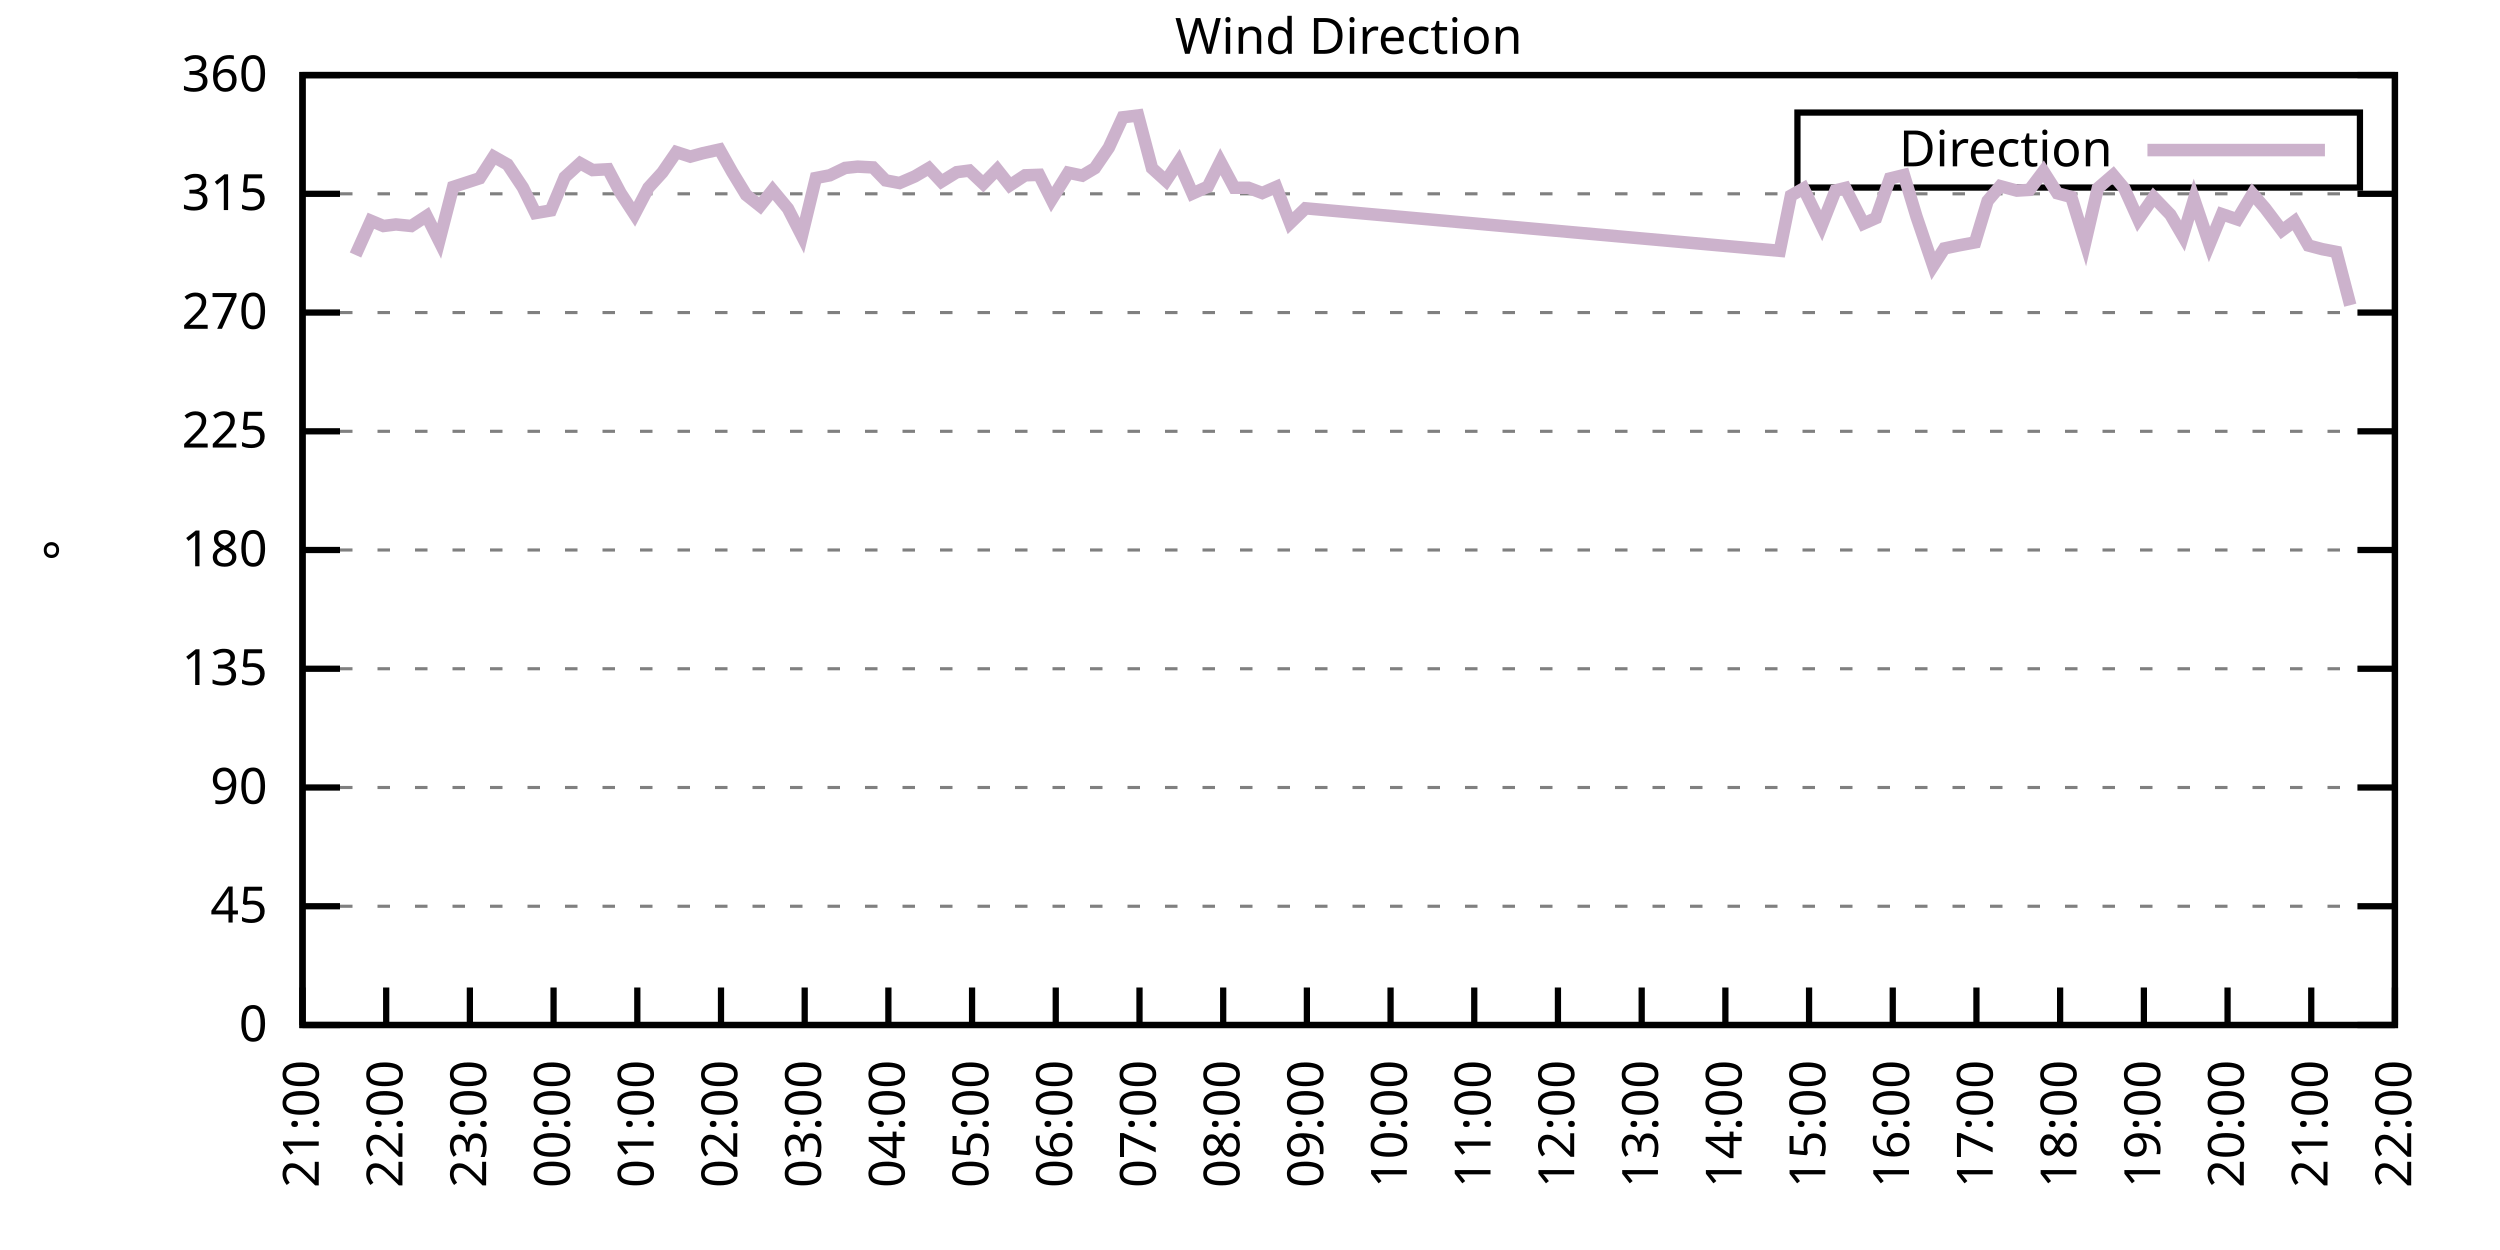
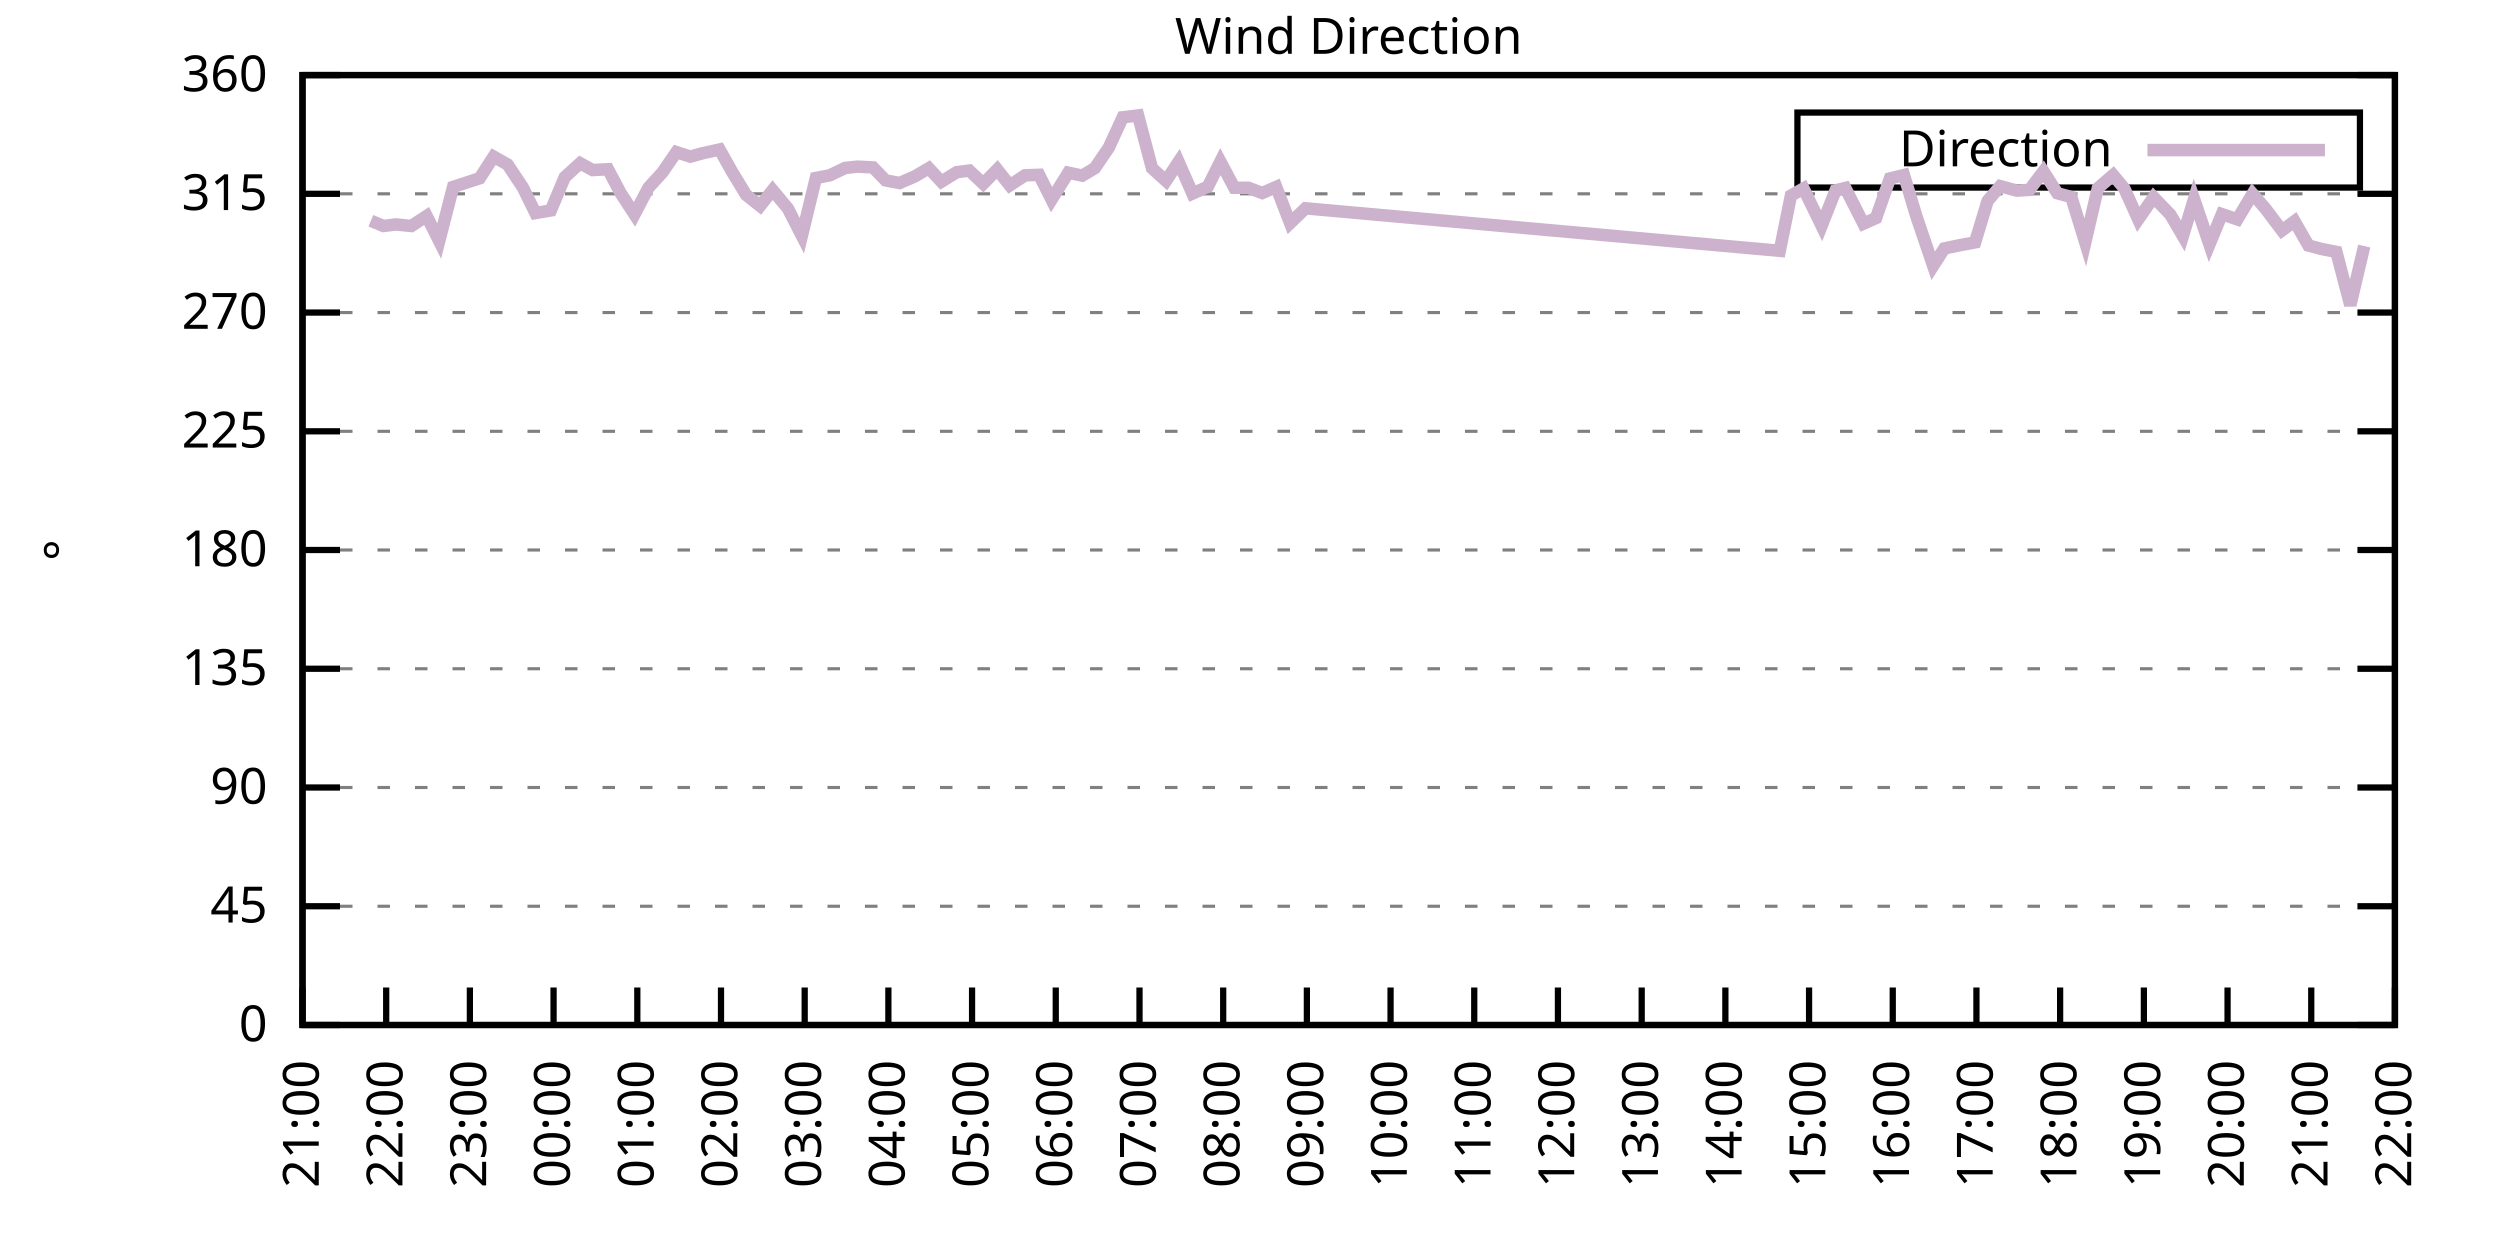
<svg xmlns="http://www.w3.org/2000/svg" xmlns:xlink="http://www.w3.org/1999/xlink" width="400" height="200" viewBox="0 0 400 200">
  <g id="gnuplot_canvas">
    <rect x="0" y="0" width="400" height="200" fill="none" />
    <defs>
      <circle id="gpDot" r="0.5" stroke-width="0.5" stroke="currentColor" />
      <path id="gpPt0" stroke-width="0.333" stroke="currentColor" d="M-1,0 h2 M0,-1 v2" />
      <path id="gpPt1" stroke-width="0.333" stroke="currentColor" d="M-1,-1 L1,1 M1,-1 L-1,1" />
      <path id="gpPt2" stroke-width="0.333" stroke="currentColor" d="M-1,0 L1,0 M0,-1 L0,1 M-1,-1 L1,1 M-1,1 L1,-1" />
      <rect id="gpPt3" stroke-width="0.333" stroke="currentColor" x="-1" y="-1" width="2" height="2" />
      <rect id="gpPt4" stroke-width="0.333" stroke="currentColor" fill="currentColor" x="-1" y="-1" width="2" height="2" />
      <circle id="gpPt5" stroke-width="0.333" stroke="currentColor" cx="0" cy="0" r="1" />
      <use xlink:href="#gpPt5" id="gpPt6" fill="currentColor" stroke="none" />
      <path id="gpPt7" stroke-width="0.333" stroke="currentColor" d="M0,-1.33 L-1.33,0.67 L1.33,0.67 z" />
      <use xlink:href="#gpPt7" id="gpPt8" fill="currentColor" stroke="none" />
      <use xlink:href="#gpPt7" id="gpPt9" stroke="currentColor" transform="rotate(180)" />
      <use xlink:href="#gpPt9" id="gpPt10" fill="currentColor" stroke="none" />
      <use xlink:href="#gpPt3" id="gpPt11" stroke="currentColor" transform="rotate(45)" />
      <use xlink:href="#gpPt11" id="gpPt12" fill="currentColor" stroke="none" />
      <path id="gpPt13" stroke-width="0.333" stroke="currentColor" d="M0,1.330 L1.265,0.411 L0.782,-1.067 L-0.782,-1.076 L-1.265,0.411 z" />
      <use xlink:href="#gpPt13" id="gpPt14" fill="currentColor" stroke="none" />
      <filter id="textbox" filterUnits="objectBoundingBox" x="0" y="0" height="1" width="1">
        <feFlood flood-color="white" flood-opacity="1" result="bgnd" />
        <feComposite in="SourceGraphic" in2="bgnd" operator="atop" />
      </filter>
      <filter id="greybox" filterUnits="objectBoundingBox" x="0" y="0" height="1" width="1">
        <feFlood flood-color="lightgrey" flood-opacity="1" result="grey" />
        <feComposite in="SourceGraphic" in2="grey" operator="atop" />
      </filter>
    </defs>
    <g fill="none" color="white" stroke="currentColor" stroke-width="1.00" stroke-linecap="butt" stroke-linejoin="miter">
</g>
    <g fill="none" color="black" stroke="currentColor" stroke-width="1.00" stroke-linecap="butt" stroke-linejoin="miter">
      <g stroke="none" shape-rendering="crispEdges">
        <polygon fill="rgb(255, 255, 255)" points="48.40,164.00 383.18,164.00 383.18,12.02 48.40,12.02 " />
      </g>
    </g>
    <g fill="none" color="black" stroke="currentColor" stroke-width="1.00" stroke-linecap="butt" stroke-linejoin="miter">
</g>
    <g fill="none" color="black" stroke="black" stroke-width="0.50" stroke-linecap="butt" stroke-linejoin="miter">
</g>
    <g fill="none" color="gray" stroke="currentColor" stroke-width="0.50" stroke-linecap="butt" stroke-linejoin="miter">
      <path stroke="gray" stroke-dasharray="2,4" class="gridline" d="M48.40,164.00 L383.19,164.00  " />
    </g>
    <g fill="none" color="gray" stroke="gray" stroke-width="1.00" stroke-linecap="butt" stroke-linejoin="miter">
</g>
    <g fill="none" color="black" stroke="currentColor" stroke-width="1.00" stroke-linecap="butt" stroke-linejoin="miter">
      <path stroke="black" d="M48.40,164.00 L54.40,164.00 M383.19,164.00 L377.19,164.00  " />
      <g transform="translate(42.80,166.60)" stroke="none" fill="black" font-family="Sans" font-size="8.00" text-anchor="end">
        <text>
          <tspan font-family="Sans"> 0</tspan>
        </text>
      </g>
    </g>
    <g fill="none" color="black" stroke="currentColor" stroke-width="1.00" stroke-linecap="butt" stroke-linejoin="miter">
</g>
    <g fill="none" color="black" stroke="black" stroke-width="0.50" stroke-linecap="butt" stroke-linejoin="miter">
</g>
    <g fill="none" color="gray" stroke="currentColor" stroke-width="0.50" stroke-linecap="butt" stroke-linejoin="miter">
      <path stroke="gray" stroke-dasharray="2,4" class="gridline" d="M48.40,145.00 L383.19,145.00  " />
    </g>
    <g fill="none" color="gray" stroke="gray" stroke-width="1.00" stroke-linecap="butt" stroke-linejoin="miter">
</g>
    <g fill="none" color="black" stroke="currentColor" stroke-width="1.00" stroke-linecap="butt" stroke-linejoin="miter">
      <path stroke="black" d="M48.40,145.00 L54.40,145.00 M383.19,145.00 L377.19,145.00  " />
      <g transform="translate(42.80,147.60)" stroke="none" fill="black" font-family="Sans" font-size="8.00" text-anchor="end">
        <text>
          <tspan font-family="Sans"> 45</tspan>
        </text>
      </g>
    </g>
    <g fill="none" color="black" stroke="currentColor" stroke-width="1.00" stroke-linecap="butt" stroke-linejoin="miter">
</g>
    <g fill="none" color="black" stroke="black" stroke-width="0.50" stroke-linecap="butt" stroke-linejoin="miter">
</g>
    <g fill="none" color="gray" stroke="currentColor" stroke-width="0.50" stroke-linecap="butt" stroke-linejoin="miter">
      <path stroke="gray" stroke-dasharray="2,4" class="gridline" d="M48.40,126.00 L383.19,126.00  " />
    </g>
    <g fill="none" color="gray" stroke="gray" stroke-width="1.00" stroke-linecap="butt" stroke-linejoin="miter">
</g>
    <g fill="none" color="black" stroke="currentColor" stroke-width="1.00" stroke-linecap="butt" stroke-linejoin="miter">
      <path stroke="black" d="M48.40,126.00 L54.40,126.00 M383.19,126.00 L377.19,126.00  " />
      <g transform="translate(42.80,128.60)" stroke="none" fill="black" font-family="Sans" font-size="8.00" text-anchor="end">
        <text>
          <tspan font-family="Sans"> 90</tspan>
        </text>
      </g>
    </g>
    <g fill="none" color="black" stroke="currentColor" stroke-width="1.00" stroke-linecap="butt" stroke-linejoin="miter">
</g>
    <g fill="none" color="black" stroke="black" stroke-width="0.50" stroke-linecap="butt" stroke-linejoin="miter">
</g>
    <g fill="none" color="gray" stroke="currentColor" stroke-width="0.50" stroke-linecap="butt" stroke-linejoin="miter">
      <path stroke="gray" stroke-dasharray="2,4" class="gridline" d="M48.40,107.00 L383.19,107.00  " />
    </g>
    <g fill="none" color="gray" stroke="gray" stroke-width="1.00" stroke-linecap="butt" stroke-linejoin="miter">
</g>
    <g fill="none" color="black" stroke="currentColor" stroke-width="1.00" stroke-linecap="butt" stroke-linejoin="miter">
      <path stroke="black" d="M48.40,107.00 L54.40,107.00 M383.19,107.00 L377.19,107.00  " />
      <g transform="translate(42.80,109.60)" stroke="none" fill="black" font-family="Sans" font-size="8.00" text-anchor="end">
        <text>
          <tspan font-family="Sans"> 135</tspan>
        </text>
      </g>
    </g>
    <g fill="none" color="black" stroke="currentColor" stroke-width="1.00" stroke-linecap="butt" stroke-linejoin="miter">
</g>
    <g fill="none" color="black" stroke="black" stroke-width="0.50" stroke-linecap="butt" stroke-linejoin="miter">
</g>
    <g fill="none" color="gray" stroke="currentColor" stroke-width="0.50" stroke-linecap="butt" stroke-linejoin="miter">
      <path stroke="gray" stroke-dasharray="2,4" class="gridline" d="M48.40,88.00 L383.19,88.00  " />
    </g>
    <g fill="none" color="gray" stroke="gray" stroke-width="1.00" stroke-linecap="butt" stroke-linejoin="miter">
</g>
    <g fill="none" color="black" stroke="currentColor" stroke-width="1.00" stroke-linecap="butt" stroke-linejoin="miter">
      <path stroke="black" d="M48.40,88.00 L54.40,88.00 M383.19,88.00 L377.19,88.00  " />
      <g transform="translate(42.80,90.60)" stroke="none" fill="black" font-family="Sans" font-size="8.00" text-anchor="end">
        <text>
          <tspan font-family="Sans"> 180</tspan>
        </text>
      </g>
    </g>
    <g fill="none" color="black" stroke="currentColor" stroke-width="1.00" stroke-linecap="butt" stroke-linejoin="miter">
</g>
    <g fill="none" color="black" stroke="black" stroke-width="0.50" stroke-linecap="butt" stroke-linejoin="miter">
</g>
    <g fill="none" color="gray" stroke="currentColor" stroke-width="0.50" stroke-linecap="butt" stroke-linejoin="miter">
      <path stroke="gray" stroke-dasharray="2,4" class="gridline" d="M48.40,69.01 L383.19,69.01  " />
    </g>
    <g fill="none" color="gray" stroke="gray" stroke-width="1.00" stroke-linecap="butt" stroke-linejoin="miter">
</g>
    <g fill="none" color="black" stroke="currentColor" stroke-width="1.00" stroke-linecap="butt" stroke-linejoin="miter">
      <path stroke="black" d="M48.40,69.01 L54.40,69.01 M383.19,69.01 L377.19,69.01  " />
      <g transform="translate(42.80,71.61)" stroke="none" fill="black" font-family="Sans" font-size="8.00" text-anchor="end">
        <text>
          <tspan font-family="Sans"> 225</tspan>
        </text>
      </g>
    </g>
    <g fill="none" color="black" stroke="currentColor" stroke-width="1.00" stroke-linecap="butt" stroke-linejoin="miter">
</g>
    <g fill="none" color="black" stroke="black" stroke-width="0.50" stroke-linecap="butt" stroke-linejoin="miter">
</g>
    <g fill="none" color="gray" stroke="currentColor" stroke-width="0.50" stroke-linecap="butt" stroke-linejoin="miter">
      <path stroke="gray" stroke-dasharray="2,4" class="gridline" d="M48.40,50.01 L383.19,50.01  " />
    </g>
    <g fill="none" color="gray" stroke="gray" stroke-width="1.00" stroke-linecap="butt" stroke-linejoin="miter">
</g>
    <g fill="none" color="black" stroke="currentColor" stroke-width="1.00" stroke-linecap="butt" stroke-linejoin="miter">
      <path stroke="black" d="M48.40,50.01 L54.40,50.01 M383.19,50.01 L377.19,50.01  " />
      <g transform="translate(42.80,52.61)" stroke="none" fill="black" font-family="Sans" font-size="8.00" text-anchor="end">
        <text>
          <tspan font-family="Sans"> 270</tspan>
        </text>
      </g>
    </g>
    <g fill="none" color="black" stroke="currentColor" stroke-width="1.00" stroke-linecap="butt" stroke-linejoin="miter">
</g>
    <g fill="none" color="black" stroke="black" stroke-width="0.50" stroke-linecap="butt" stroke-linejoin="miter">
</g>
    <g fill="none" color="gray" stroke="currentColor" stroke-width="0.50" stroke-linecap="butt" stroke-linejoin="miter">
      <path stroke="gray" stroke-dasharray="2,4" class="gridline" d="M48.40,31.01 L383.19,31.01  " />
    </g>
    <g fill="none" color="gray" stroke="gray" stroke-width="1.00" stroke-linecap="butt" stroke-linejoin="miter">
</g>
    <g fill="none" color="black" stroke="currentColor" stroke-width="1.00" stroke-linecap="butt" stroke-linejoin="miter">
      <path stroke="black" d="M48.40,31.01 L54.40,31.01 M383.19,31.01 L377.19,31.01  " />
      <g transform="translate(42.80,33.61)" stroke="none" fill="black" font-family="Sans" font-size="8.00" text-anchor="end">
        <text>
          <tspan font-family="Sans"> 315</tspan>
        </text>
      </g>
    </g>
    <g fill="none" color="black" stroke="currentColor" stroke-width="1.00" stroke-linecap="butt" stroke-linejoin="miter">
</g>
    <g fill="none" color="black" stroke="black" stroke-width="0.50" stroke-linecap="butt" stroke-linejoin="miter">
</g>
    <g fill="none" color="gray" stroke="currentColor" stroke-width="0.50" stroke-linecap="butt" stroke-linejoin="miter">
      <path stroke="gray" stroke-dasharray="2,4" class="gridline" d="M48.40,12.01 L383.19,12.01  " />
    </g>
    <g fill="none" color="gray" stroke="gray" stroke-width="1.00" stroke-linecap="butt" stroke-linejoin="miter">
</g>
    <g fill="none" color="black" stroke="currentColor" stroke-width="1.00" stroke-linecap="butt" stroke-linejoin="miter">
      <path stroke="black" d="M48.40,12.01 L54.40,12.01 M383.19,12.01 L377.19,12.01  " />
      <g transform="translate(42.80,14.61)" stroke="none" fill="black" font-family="Sans" font-size="8.00" text-anchor="end">
        <text>
          <tspan font-family="Sans"> 360</tspan>
        </text>
      </g>
    </g>
    <g fill="none" color="black" stroke="currentColor" stroke-width="1.00" stroke-linecap="butt" stroke-linejoin="miter">
      <path stroke="black" d="M48.40,164.00 L48.40,158.00  " />
      <g transform="translate(51.00,169.60) rotate(270.00)" stroke="none" fill="black" font-family="Sans" font-size="8.00" text-anchor="end">
        <text>
          <tspan font-family="Sans">21:00</tspan>
        </text>
      </g>
    </g>
    <g fill="none" color="black" stroke="currentColor" stroke-width="1.00" stroke-linecap="butt" stroke-linejoin="miter">
      <path stroke="black" d="M61.79,164.00 L61.79,158.00  " />
      <g transform="translate(64.39,169.60) rotate(270.00)" stroke="none" fill="black" font-family="Sans" font-size="8.00" text-anchor="end">
        <text>
          <tspan font-family="Sans">22:00</tspan>
        </text>
      </g>
    </g>
    <g fill="none" color="black" stroke="currentColor" stroke-width="1.00" stroke-linecap="butt" stroke-linejoin="miter">
      <path stroke="black" d="M75.18,164.00 L75.18,158.00  " />
      <g transform="translate(77.78,169.60) rotate(270.00)" stroke="none" fill="black" font-family="Sans" font-size="8.00" text-anchor="end">
        <text>
          <tspan font-family="Sans">23:00</tspan>
        </text>
      </g>
    </g>
    <g fill="none" color="black" stroke="currentColor" stroke-width="1.00" stroke-linecap="butt" stroke-linejoin="miter">
      <path stroke="black" d="M88.57,164.00 L88.57,158.00  " />
      <g transform="translate(91.17,169.60) rotate(270.00)" stroke="none" fill="black" font-family="Sans" font-size="8.00" text-anchor="end">
        <text>
          <tspan font-family="Sans">00:00</tspan>
        </text>
      </g>
    </g>
    <g fill="none" color="black" stroke="currentColor" stroke-width="1.00" stroke-linecap="butt" stroke-linejoin="miter">
      <path stroke="black" d="M101.97,164.00 L101.97,158.00  " />
      <g transform="translate(104.57,169.60) rotate(270.00)" stroke="none" fill="black" font-family="Sans" font-size="8.00" text-anchor="end">
        <text>
          <tspan font-family="Sans">01:00</tspan>
        </text>
      </g>
    </g>
    <g fill="none" color="black" stroke="currentColor" stroke-width="1.00" stroke-linecap="butt" stroke-linejoin="miter">
      <path stroke="black" d="M115.36,164.00 L115.36,158.00  " />
      <g transform="translate(117.96,169.60) rotate(270.00)" stroke="none" fill="black" font-family="Sans" font-size="8.00" text-anchor="end">
        <text>
          <tspan font-family="Sans">02:00</tspan>
        </text>
      </g>
    </g>
    <g fill="none" color="black" stroke="currentColor" stroke-width="1.00" stroke-linecap="butt" stroke-linejoin="miter">
      <path stroke="black" d="M128.75,164.00 L128.75,158.00  " />
      <g transform="translate(131.35,169.60) rotate(270.00)" stroke="none" fill="black" font-family="Sans" font-size="8.00" text-anchor="end">
        <text>
          <tspan font-family="Sans">03:00</tspan>
        </text>
      </g>
    </g>
    <g fill="none" color="black" stroke="currentColor" stroke-width="1.00" stroke-linecap="butt" stroke-linejoin="miter">
      <path stroke="black" d="M142.14,164.00 L142.14,158.00  " />
      <g transform="translate(144.74,169.60) rotate(270.00)" stroke="none" fill="black" font-family="Sans" font-size="8.00" text-anchor="end">
        <text>
          <tspan font-family="Sans">04:00</tspan>
        </text>
      </g>
    </g>
    <g fill="none" color="black" stroke="currentColor" stroke-width="1.00" stroke-linecap="butt" stroke-linejoin="miter">
      <path stroke="black" d="M155.53,164.00 L155.53,158.00  " />
      <g transform="translate(158.13,169.60) rotate(270.00)" stroke="none" fill="black" font-family="Sans" font-size="8.00" text-anchor="end">
        <text>
          <tspan font-family="Sans">05:00</tspan>
        </text>
      </g>
    </g>
    <g fill="none" color="black" stroke="currentColor" stroke-width="1.00" stroke-linecap="butt" stroke-linejoin="miter">
      <path stroke="black" d="M168.92,164.00 L168.92,158.00  " />
      <g transform="translate(171.52,169.60) rotate(270.00)" stroke="none" fill="black" font-family="Sans" font-size="8.00" text-anchor="end">
        <text>
          <tspan font-family="Sans">06:00</tspan>
        </text>
      </g>
    </g>
    <g fill="none" color="black" stroke="currentColor" stroke-width="1.00" stroke-linecap="butt" stroke-linejoin="miter">
      <path stroke="black" d="M182.32,164.00 L182.32,158.00  " />
      <g transform="translate(184.92,169.60) rotate(270.00)" stroke="none" fill="black" font-family="Sans" font-size="8.00" text-anchor="end">
        <text>
          <tspan font-family="Sans">07:00</tspan>
        </text>
      </g>
    </g>
    <g fill="none" color="black" stroke="currentColor" stroke-width="1.00" stroke-linecap="butt" stroke-linejoin="miter">
      <path stroke="black" d="M195.71,164.00 L195.71,158.00  " />
      <g transform="translate(198.31,169.60) rotate(270.00)" stroke="none" fill="black" font-family="Sans" font-size="8.00" text-anchor="end">
        <text>
          <tspan font-family="Sans">08:00</tspan>
        </text>
      </g>
    </g>
    <g fill="none" color="black" stroke="currentColor" stroke-width="1.00" stroke-linecap="butt" stroke-linejoin="miter">
      <path stroke="black" d="M209.10,164.00 L209.10,158.00  " />
      <g transform="translate(211.70,169.60) rotate(270.00)" stroke="none" fill="black" font-family="Sans" font-size="8.00" text-anchor="end">
        <text>
          <tspan font-family="Sans">09:00</tspan>
        </text>
      </g>
    </g>
    <g fill="none" color="black" stroke="currentColor" stroke-width="1.00" stroke-linecap="butt" stroke-linejoin="miter">
      <path stroke="black" d="M222.49,164.00 L222.49,158.00  " />
      <g transform="translate(225.09,169.60) rotate(270.00)" stroke="none" fill="black" font-family="Sans" font-size="8.00" text-anchor="end">
        <text>
          <tspan font-family="Sans">10:00</tspan>
        </text>
      </g>
    </g>
    <g fill="none" color="black" stroke="currentColor" stroke-width="1.00" stroke-linecap="butt" stroke-linejoin="miter">
      <path stroke="black" d="M235.88,164.00 L235.88,158.00  " />
      <g transform="translate(238.48,169.60) rotate(270.00)" stroke="none" fill="black" font-family="Sans" font-size="8.00" text-anchor="end">
        <text>
          <tspan font-family="Sans">11:00</tspan>
        </text>
      </g>
    </g>
    <g fill="none" color="black" stroke="currentColor" stroke-width="1.00" stroke-linecap="butt" stroke-linejoin="miter">
      <path stroke="black" d="M249.27,164.00 L249.27,158.00  " />
      <g transform="translate(251.87,169.60) rotate(270.00)" stroke="none" fill="black" font-family="Sans" font-size="8.00" text-anchor="end">
        <text>
          <tspan font-family="Sans">12:00</tspan>
        </text>
      </g>
    </g>
    <g fill="none" color="black" stroke="currentColor" stroke-width="1.00" stroke-linecap="butt" stroke-linejoin="miter">
      <path stroke="black" d="M262.67,164.00 L262.67,158.00  " />
      <g transform="translate(265.27,169.60) rotate(270.00)" stroke="none" fill="black" font-family="Sans" font-size="8.00" text-anchor="end">
        <text>
          <tspan font-family="Sans">13:00</tspan>
        </text>
      </g>
    </g>
    <g fill="none" color="black" stroke="currentColor" stroke-width="1.00" stroke-linecap="butt" stroke-linejoin="miter">
      <path stroke="black" d="M276.06,164.00 L276.06,158.00  " />
      <g transform="translate(278.66,169.60) rotate(270.00)" stroke="none" fill="black" font-family="Sans" font-size="8.00" text-anchor="end">
        <text>
          <tspan font-family="Sans">14:00</tspan>
        </text>
      </g>
    </g>
    <g fill="none" color="black" stroke="currentColor" stroke-width="1.00" stroke-linecap="butt" stroke-linejoin="miter">
      <path stroke="black" d="M289.45,164.00 L289.45,158.00  " />
      <g transform="translate(292.05,169.60) rotate(270.00)" stroke="none" fill="black" font-family="Sans" font-size="8.00" text-anchor="end">
        <text>
          <tspan font-family="Sans">15:00</tspan>
        </text>
      </g>
    </g>
    <g fill="none" color="black" stroke="currentColor" stroke-width="1.00" stroke-linecap="butt" stroke-linejoin="miter">
      <path stroke="black" d="M302.84,164.00 L302.84,158.00  " />
      <g transform="translate(305.44,169.60) rotate(270.00)" stroke="none" fill="black" font-family="Sans" font-size="8.00" text-anchor="end">
        <text>
          <tspan font-family="Sans">16:00</tspan>
        </text>
      </g>
    </g>
    <g fill="none" color="black" stroke="currentColor" stroke-width="1.00" stroke-linecap="butt" stroke-linejoin="miter">
      <path stroke="black" d="M316.23,164.00 L316.23,158.00  " />
      <g transform="translate(318.83,169.60) rotate(270.00)" stroke="none" fill="black" font-family="Sans" font-size="8.00" text-anchor="end">
        <text>
          <tspan font-family="Sans">17:00</tspan>
        </text>
      </g>
    </g>
    <g fill="none" color="black" stroke="currentColor" stroke-width="1.00" stroke-linecap="butt" stroke-linejoin="miter">
      <path stroke="black" d="M329.62,164.00 L329.62,158.00  " />
      <g transform="translate(332.22,169.60) rotate(270.00)" stroke="none" fill="black" font-family="Sans" font-size="8.00" text-anchor="end">
        <text>
          <tspan font-family="Sans">18:00</tspan>
        </text>
      </g>
    </g>
    <g fill="none" color="black" stroke="currentColor" stroke-width="1.00" stroke-linecap="butt" stroke-linejoin="miter">
      <path stroke="black" d="M343.02,164.00 L343.02,158.00  " />
      <g transform="translate(345.62,169.60) rotate(270.00)" stroke="none" fill="black" font-family="Sans" font-size="8.00" text-anchor="end">
        <text>
          <tspan font-family="Sans">19:00</tspan>
        </text>
      </g>
    </g>
    <g fill="none" color="black" stroke="currentColor" stroke-width="1.00" stroke-linecap="butt" stroke-linejoin="miter">
      <path stroke="black" d="M356.41,164.00 L356.41,158.00  " />
      <g transform="translate(359.01,169.60) rotate(270.00)" stroke="none" fill="black" font-family="Sans" font-size="8.00" text-anchor="end">
        <text>
          <tspan font-family="Sans">20:00</tspan>
        </text>
      </g>
    </g>
    <g fill="none" color="black" stroke="currentColor" stroke-width="1.00" stroke-linecap="butt" stroke-linejoin="miter">
      <path stroke="black" d="M369.80,164.00 L369.80,158.00  " />
      <g transform="translate(372.40,169.60) rotate(270.00)" stroke="none" fill="black" font-family="Sans" font-size="8.00" text-anchor="end">
        <text>
          <tspan font-family="Sans">21:00</tspan>
        </text>
      </g>
    </g>
    <g fill="none" color="black" stroke="currentColor" stroke-width="1.00" stroke-linecap="butt" stroke-linejoin="miter">
      <path stroke="black" d="M383.19,164.00 L383.19,158.00  " />
      <g transform="translate(385.79,169.60) rotate(270.00)" stroke="none" fill="black" font-family="Sans" font-size="8.00" text-anchor="end">
        <text>
          <tspan font-family="Sans">22:00</tspan>
        </text>
      </g>
    </g>
    <g fill="none" color="black" stroke="currentColor" stroke-width="1.00" stroke-linecap="butt" stroke-linejoin="miter">
</g>
    <g fill="none" color="black" stroke="currentColor" stroke-width="1.00" stroke-linecap="butt" stroke-linejoin="miter">
      <path stroke="black" d="M48.40,12.01 L48.40,164.00 L383.19,164.00 L383.19,12.01 L48.40,12.01 Z  " />
    </g>
    <g fill="none" color="black" stroke="currentColor" stroke-width="1.00" stroke-linecap="butt" stroke-linejoin="miter">
</g>
    <g fill="none" color="black" stroke="currentColor" stroke-width="1.00" stroke-linecap="butt" stroke-linejoin="miter">
      <path stroke="black" d="M287.59,30.01 L287.59,18.01 L377.59,18.01 L377.59,30.01 L287.59,30.01 Z  " />
    </g>
    <g id="Wind_direction_plot_1">
      <g fill="none" color="white" stroke="black" stroke-width="2.00" stroke-linecap="butt" stroke-linejoin="miter">
</g>
      <g fill="none" color="black" stroke="currentColor" stroke-width="2.00" stroke-linecap="butt" stroke-linejoin="miter">
        <g transform="translate(337.99,26.61)" stroke="none" fill="black" font-family="Sans" font-size="8.00" text-anchor="end">
          <text>
            <tspan font-family="Sans">Direction</tspan>
          </text>
        </g>
      </g>
      <g fill="none" color="black" stroke="currentColor" stroke-width="2.00" stroke-linecap="butt" stroke-linejoin="miter">
-         <path stroke="rgb(204, 178, 204)" d="M343.59,24.01 L371.99,24.01 M56.88,40.80 L59.34,35.32 L61.35,36.16 L63.35,35.91 L65.81,36.16 L68.26,34.56   L70.27,38.57 L72.50,29.91 L76.75,28.52 L78.98,25.06 L81.21,26.32 L83.66,30.00 L85.67,34.09 L88.13,33.67   L90.36,28.35 L92.82,26.11 L94.82,27.21 L97.28,27.08 L99.29,30.88 L101.52,34.30 L103.75,30.04 L105.98,27.59   L108.22,24.34 L110.45,25.06 L112.46,24.51 L115.13,23.92 L117.14,27.50 L119.38,31.18 L121.61,32.95 L123.62,30.42   L126.07,33.37 L128.30,37.72 L130.54,28.48 L132.77,28.05 L135.22,26.87 L137.23,26.66 L139.69,26.79 L141.69,28.86   L143.93,29.28 L146.38,28.22 L148.61,26.91 L150.62,29.07 L153.08,27.55 L155.09,27.29 L157.32,29.40 L159.55,27.12   L161.56,29.66 L164.01,28.05 L166.25,27.97 L168.25,31.94 L170.93,27.63 L173.17,28.10 L175.17,26.91 L177.41,23.62   L179.64,18.77 L182.09,18.47 L184.32,26.91 L186.56,28.94 L188.57,25.90 L190.80,30.97 L193.25,29.87 L195.26,25.86   L197.49,30.04 L199.73,30.04 L201.96,30.88 L204.19,29.91 L206.42,35.70 L208.88,33.33 L284.76,40.13 L286.55,31.30   L288.56,30.16 L291.46,36.12 L293.69,30.46 L295.25,30.08 L298.15,35.78 L300.16,34.89 L302.39,28.56 L304.63,28.01   L306.63,34.64 L309.31,42.53 L311.10,39.75 L313.33,39.28 L316.01,38.78 L318.02,32.15 L320.03,29.78 L322.70,30.50   L324.71,30.38 L326.95,27.42 L329.18,30.92 L331.41,31.52 L333.64,38.78 L335.65,30.12 L338.10,28.01 L339.89,30.16   L342.12,35.10 L344.58,31.56 L347.26,34.34 L349.26,37.76 L351.05,31.85 L353.51,39.11 L355.51,34.26 L357.97,35.10   L360.42,31.01 L362.43,33.33 L365.11,36.88 L367.12,35.40 L369.35,39.28 L371.58,39.87 L373.82,40.30 L376.05,48.83    " />
+         <path stroke="rgb(204, 178, 204)" d="M343.59,24.01 L371.99,24.01 M59.34,35.32 L61.35,36.16 L63.35,35.91 L65.81,36.16 L68.26,34.56 L70.27,38.57   L72.50,29.91 L76.75,28.52 L78.98,25.06 L81.21,26.32 L83.66,30.00 L85.67,34.09 L88.13,33.67 L90.36,28.35   L92.82,26.11 L94.82,27.21 L97.28,27.08 L99.29,30.88 L101.52,34.30 L103.75,30.04 L105.98,27.59 L108.22,24.34   L110.45,25.06 L112.46,24.51 L115.13,23.92 L117.14,27.50 L119.38,31.18 L121.61,32.95 L123.62,30.42 L126.07,33.37   L128.30,37.72 L130.54,28.48 L132.77,28.05 L135.22,26.87 L137.23,26.66 L139.69,26.79 L141.69,28.86 L143.93,29.28   L146.38,28.22 L148.61,26.91 L150.62,29.07 L153.08,27.55 L155.09,27.29 L157.32,29.40 L159.55,27.12 L161.56,29.66   L164.01,28.05 L166.25,27.97 L168.25,31.94 L170.93,27.63 L173.17,28.10 L175.17,26.91 L177.41,23.62 L179.64,18.77   L182.09,18.47 L184.32,26.91 L186.56,28.94 L188.57,25.90 L190.80,30.97 L193.25,29.87 L195.26,25.86 L197.49,30.04   L199.73,30.04 L201.96,30.88 L204.19,29.91 L206.42,35.70 L208.88,33.33 L284.76,40.13 L286.55,31.30 L288.56,30.16   L291.46,36.12 L293.69,30.46 L295.25,30.08 L298.15,35.78 L300.16,34.89 L302.39,28.56 L304.63,28.01 L306.63,34.64   L309.31,42.53 L311.10,39.75 L313.33,39.28 L316.01,38.78 L318.02,32.15 L320.03,29.78 L322.70,30.50 L324.71,30.38   L326.95,27.42 L329.18,30.92 L331.41,31.52 L333.64,38.78 L335.65,30.12 L338.10,28.01 L339.89,30.16 L342.12,35.10   L344.58,31.56 L347.26,34.34 L349.26,37.76 L351.05,31.85 L353.51,39.11 L355.51,34.26 L357.97,35.10 L360.42,31.01   L362.43,33.33 L365.11,36.88 L367.12,35.40 L369.35,39.28 L371.58,39.87 L373.82,40.30 L376.05,48.83 L378.28,39.37    " />
      </g>
    </g>
    <g fill="none" color="black" stroke="currentColor" stroke-width="2.00" stroke-linecap="butt" stroke-linejoin="miter">
</g>
    <g fill="none" color="black" stroke="black" stroke-width="1.00" stroke-linecap="butt" stroke-linejoin="miter">
</g>
    <g fill="none" color="black" stroke="currentColor" stroke-width="1.00" stroke-linecap="butt" stroke-linejoin="miter">
      <path stroke="black" d="M48.40,12.01 L48.40,164.00 L383.19,164.00 L383.19,12.01 L48.40,12.01 Z  " />
      <g transform="translate(12.80,88.01) rotate(270.00)" stroke="none" fill="black" font-family="Sans" font-size="8.00" text-anchor="middle">
        <text>
          <tspan font-family="Sans">°</tspan>
        </text>
      </g>
    </g>
    <g fill="none" color="black" stroke="currentColor" stroke-width="1.00" stroke-linecap="butt" stroke-linejoin="miter">
</g>
    <g fill="none" color="black" stroke="currentColor" stroke-width="1.00" stroke-linecap="butt" stroke-linejoin="miter">
      <g transform="translate(215.79,8.61)" stroke="none" fill="black" font-family="Sans" font-size="8.00" text-anchor="middle">
        <text>
          <tspan font-family="Sans">Wind Direction</tspan>
        </text>
      </g>
    </g>
    <g fill="none" color="black" stroke="currentColor" stroke-width="1.00" stroke-linecap="butt" stroke-linejoin="miter">
</g>
  </g>
</svg>
